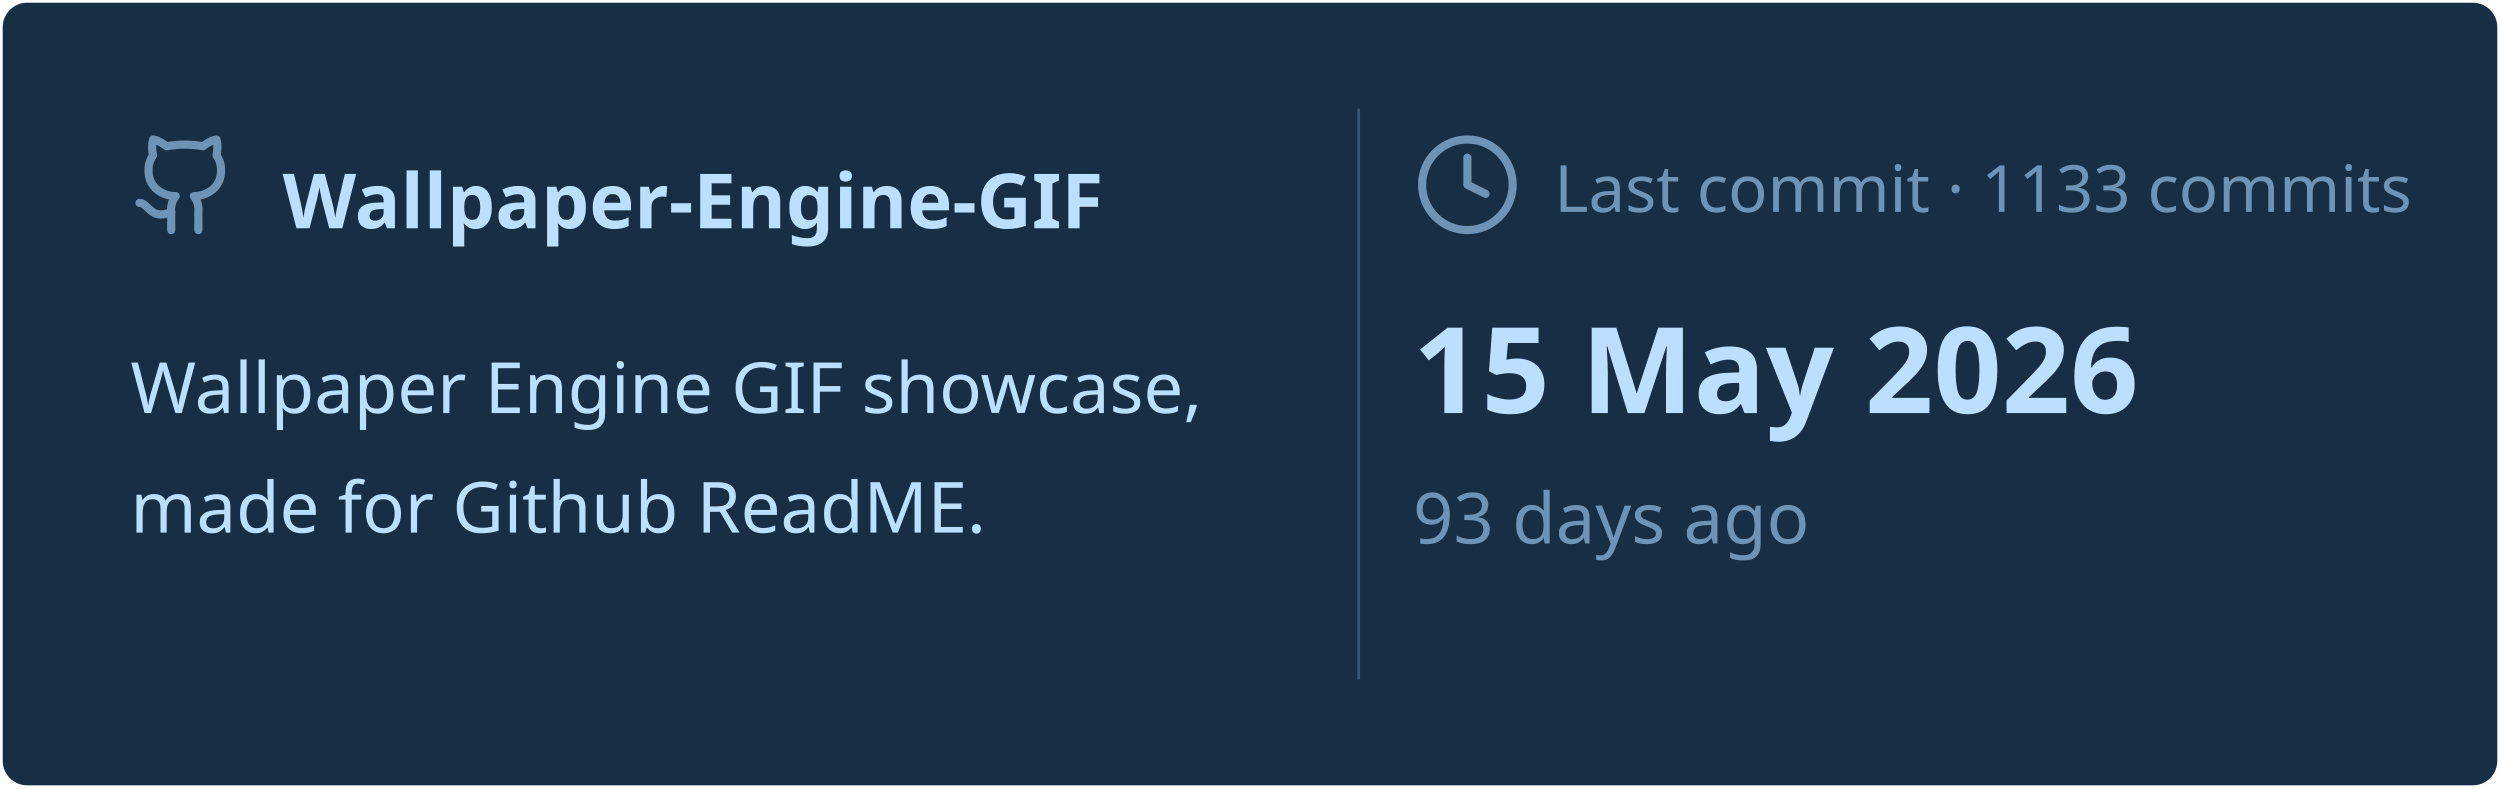
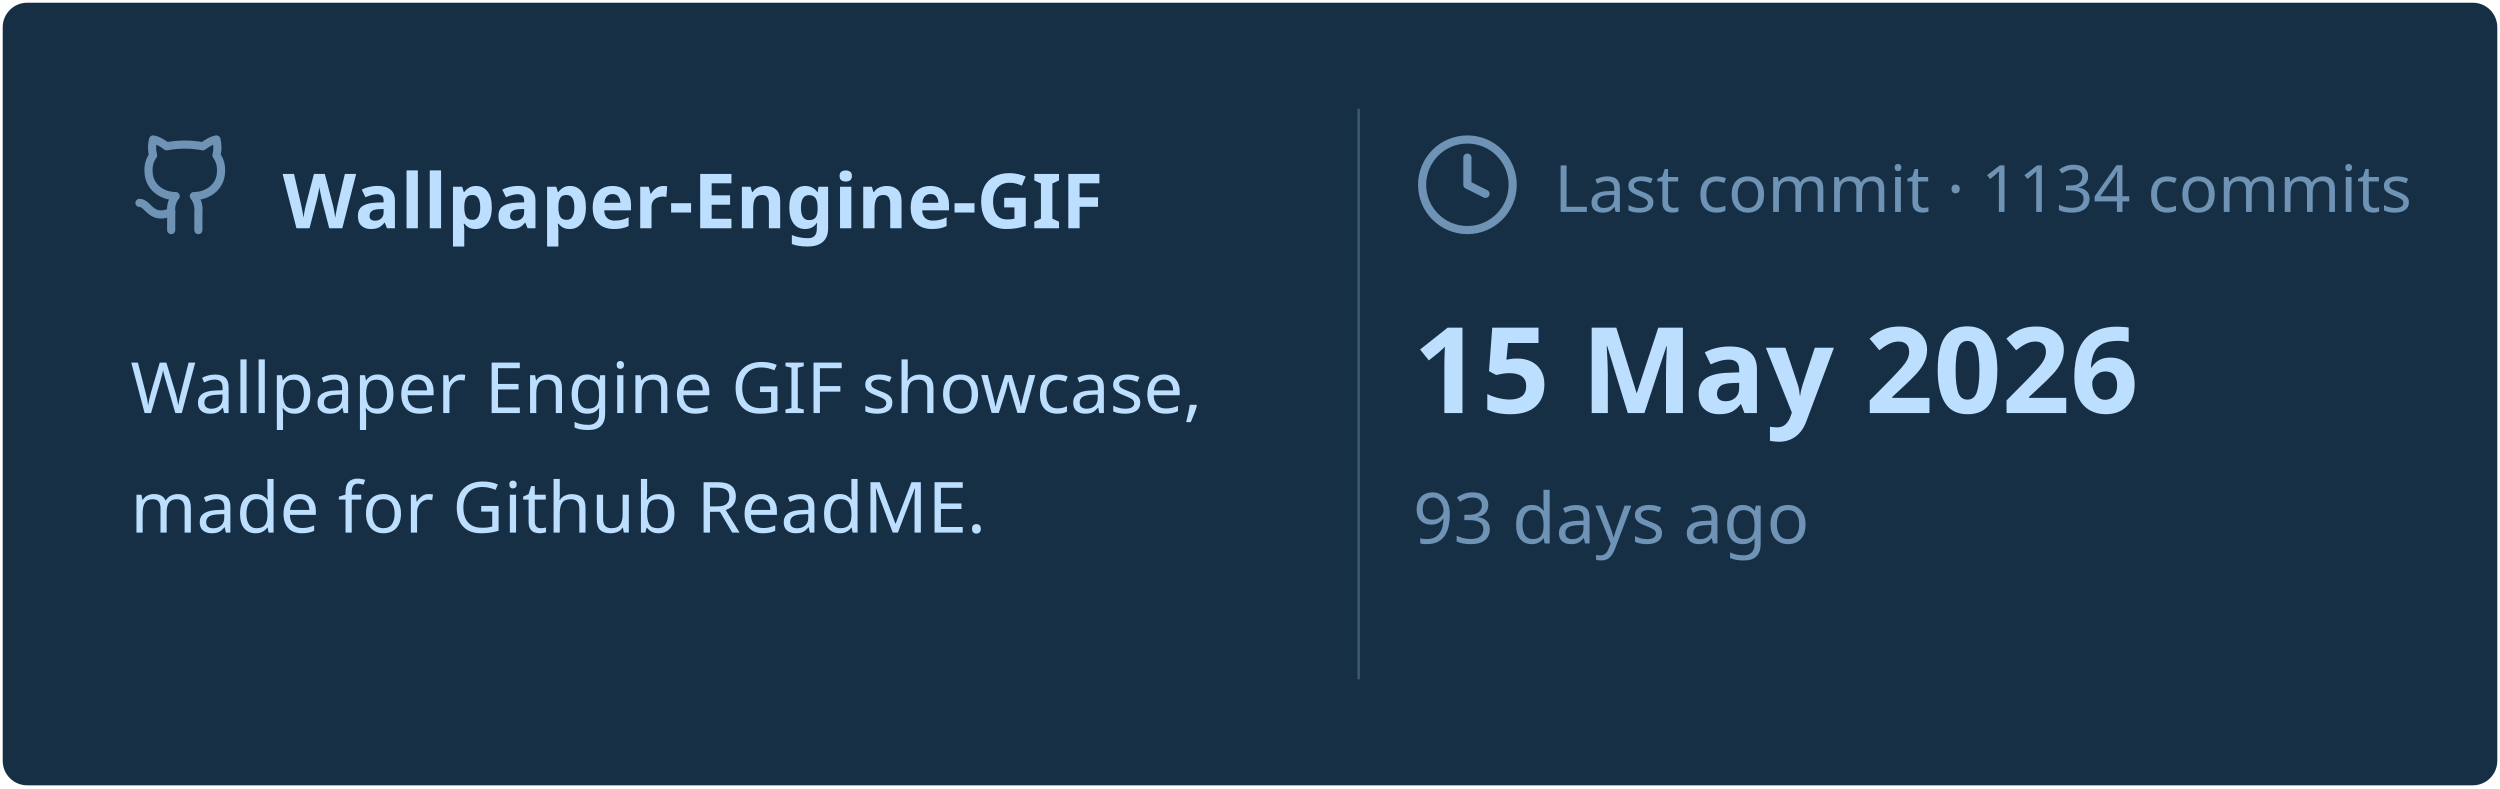
<svg xmlns="http://www.w3.org/2000/svg" viewBox="0 0 460 145" width="460px" height="145px">
  <rect stroke="#000000" stroke-opacity="0" fill="#172F45" rx="4.5" x="0.5" y="0.5" width="459" height="144" />
  <g transform="translate(24, 42)">
    <svg x="0" y="-18" width="20" height="20" viewBox="0 0 24 24" fill="none" stroke="#6E93B5" stroke-width="1.8" stroke-linecap="round" stroke-linejoin="round">
      <path d="M15 22v-4a4.8 4.8 0 0 0-1-3.5c3 0 6-2 6-5.5.08-1.25-.27-2.48-1-3.5.28-1.15.28-2.35 0-3.5 0 0-1 0-3 1.5-2.64-.5-5.36-.5-8 0C6 2 5 2 5 2c-.3 1.15-.3 2.35 0 3.5A5.403 5.403 0 0 0 4 9c0 3.5 3 5.5 6 5.5-.39.49-.68 1.05-.85 1.65-.17.6-.22 1.23-.15 1.85v4" />
      <path d="M9 18c-4.51 2-5-2-7-2" />
    </svg>
    <text x="28" y="0" font-family="&quot;Segoe UI&quot;, Ubuntu, sans-serif" font-size="14" font-weight="700" fill="#BDDFFF">Wallpaper-Engine-GIF</text>
  </g>
  <text x="24" y="76" font-family="&quot;Segoe UI&quot;, Ubuntu, sans-serif" font-size="13" font-weight="400" fill="#BDDFFF">Wallpaper Engine GIF showcase,</text>
  <text x="24" y="98" font-family="&quot;Segoe UI&quot;, Ubuntu, sans-serif" font-size="13" font-weight="400" fill="#BDDFFF">made for Github ReadME.</text>
  <line x1="250" y1="20" x2="250" y2="125" stroke="#6E93B5" stroke-width="0.5" stroke-opacity="0.4" />
  <svg x="260" y="24" width="20" height="20" viewBox="0 0 24 24" fill="none" stroke="#6E93B5" stroke-width="1.8" stroke-linecap="round" stroke-linejoin="round">
    <circle cx="12" cy="12" r="10" />
    <polyline points="12 6 12 12 16 14" />
  </svg>
-   <text x="286" y="39" font-family="&quot;Segoe UI&quot;, Ubuntu, sans-serif" font-size="12" font-weight="400" fill="#6E93B5">Last commit · 1133 commits</text>
+   <text x="286" y="39" font-family="&quot;Segoe UI&quot;, Ubuntu, sans-serif" font-size="12" font-weight="400" fill="#6E93B5">Last commit · 1134 commits</text>
  <text x="260" y="76" font-family="&quot;Segoe UI&quot;, Ubuntu, sans-serif" font-size="22" font-weight="700" fill="#BDDFFF">15 May 2026</text>
  <text x="260" y="100" font-family="&quot;Segoe UI&quot;, Ubuntu, sans-serif" font-size="13" font-weight="400" fill="#6E93B5">93 days ago</text>
</svg>
